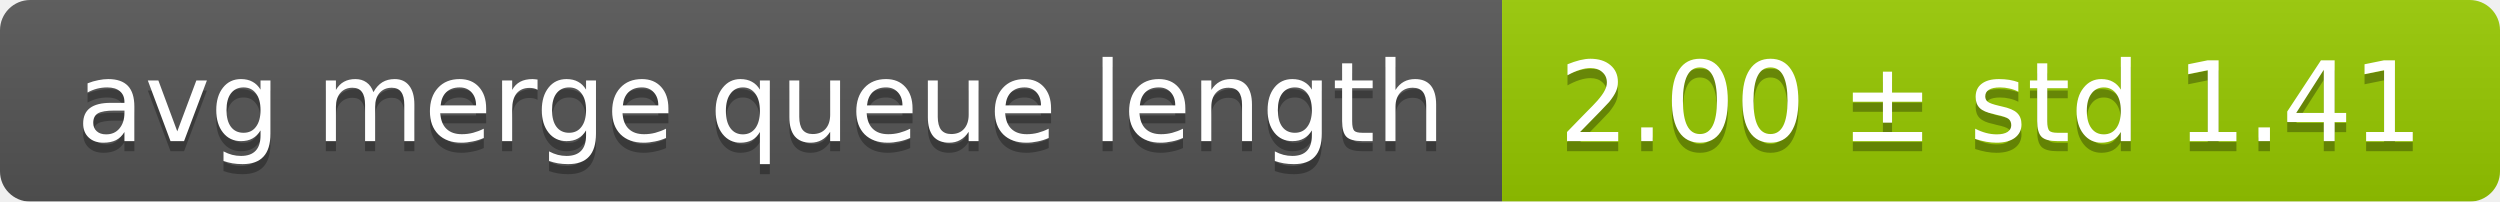
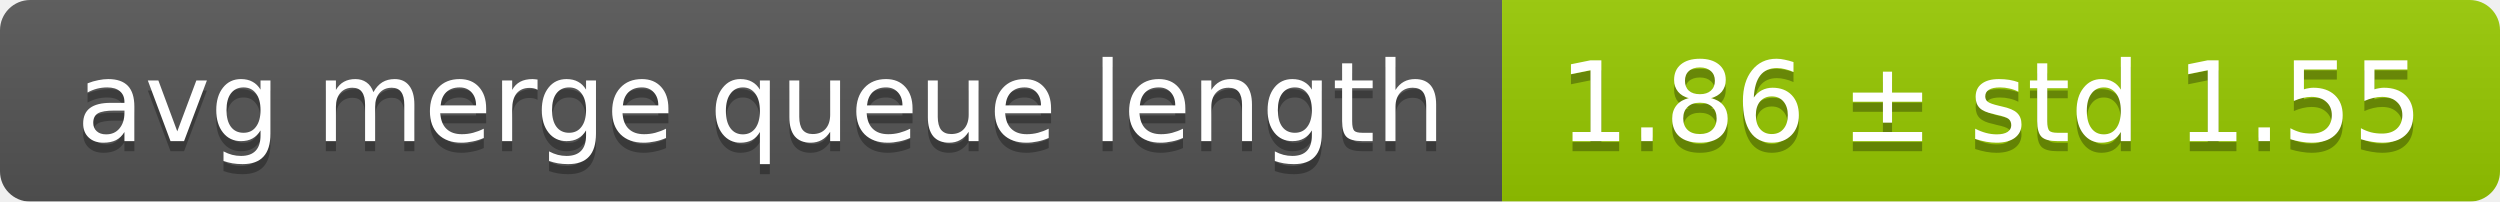
<svg xmlns="http://www.w3.org/2000/svg" width="248" height="20">
  <linearGradient id="smooth" x2="0" y2="100%">
    <stop offset="0" stop-color="#bbb" stop-opacity=".1" />
    <stop offset="1" stop-opacity=".1" />
  </linearGradient>
  <mask id="round">
    <rect width="248" height="20" rx="3" fill="#fff" />
  </mask>
  <g mask="url(#round)">
    <rect width="149" height="20" fill="#555" />
    <rect x="149" width="99" height="20" fill="#97ca00" />
    <rect width="248" height="20" fill="url(#smooth)" />
  </g>
  <g fill="#fff" text-anchor="middle" font-family="DejaVu Sans,Verdana,Geneva,sans-serif" font-size="11">
    <text x="75.5" y="15" fill="#010101" fill-opacity=".3">avg merge queue length</text>
    <text x="75.5" y="14">avg merge queue length</text>
-     <text x="197.5" y="15" fill="#010101" fill-opacity=".3">2.00 ± std 1.41</text>
-     <text x="197.5" y="14">2.00 ± std 1.41</text>
+     <text x="197.5" y="15" fill="#010101" fill-opacity=".3">1.86 ± std 1.55</text>
+     <text x="197.5" y="14">1.86 ± std 1.55</text>
  </g>
</svg>
